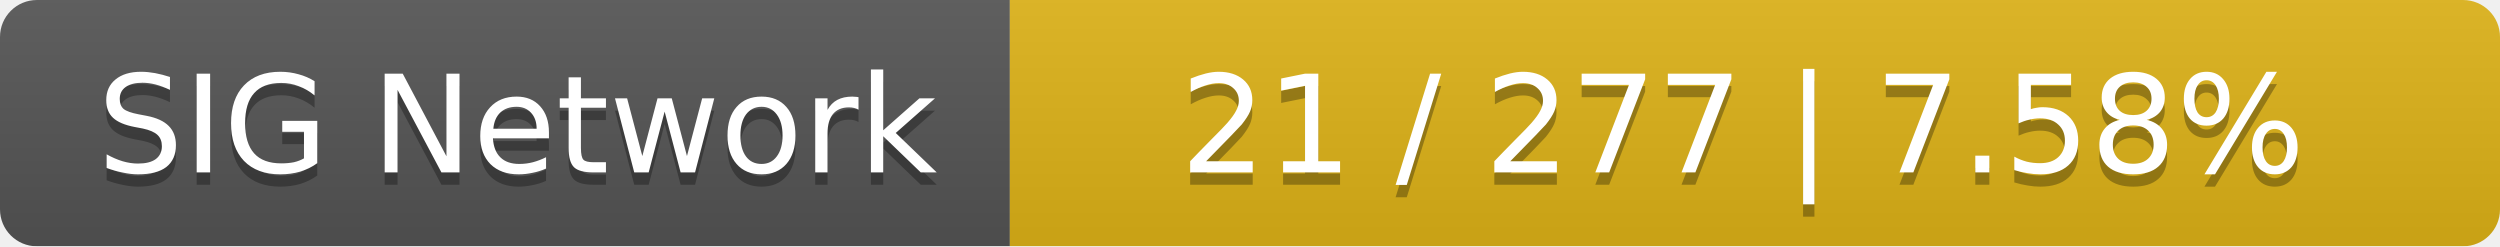
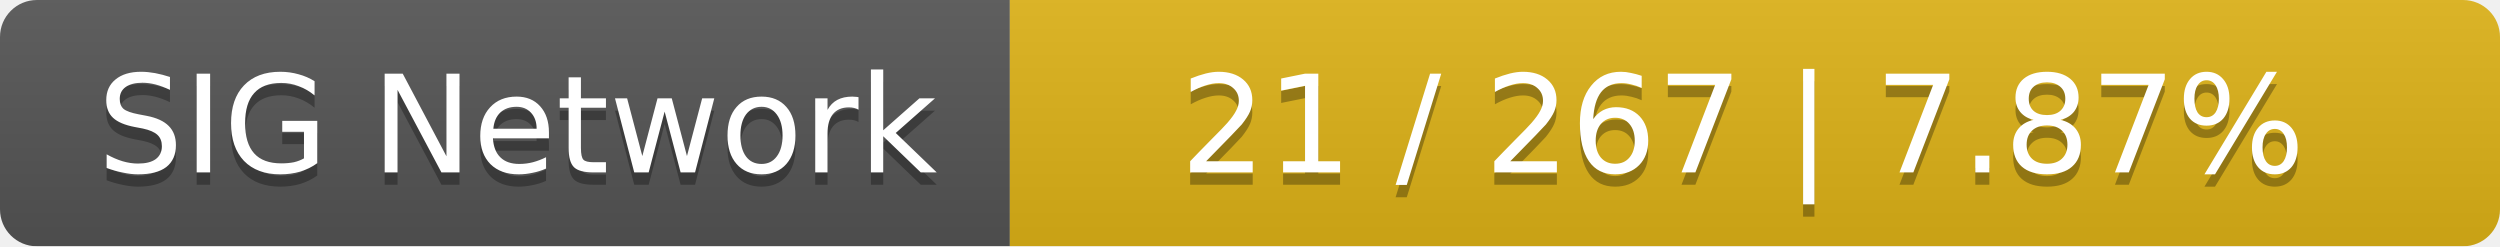
<svg xmlns="http://www.w3.org/2000/svg" width="203" height="20">
  <linearGradient id="smooth" x2="0" y2="100%">
    <stop offset="0" stop-color="#bbb" stop-opacity=".1" />
    <stop offset="1" stop-opacity=".1" />
  </linearGradient>
  <mask id="round">
    <rect width="203" height="20" rx="3" fill="#fff" />
  </mask>
  <g mask="url(#round)">
    <rect width="82" height="20" fill="#555" />
    <rect x="82" width="121" height="20" fill="#dfb317" />
    <rect width="203" height="20" fill="url(#smooth)" />
  </g>
  <g fill="#fff" text-anchor="middle" font-family="DejaVu Sans,Verdana,Geneva,sans-serif" font-size="11">
    <text x="42" y="15" fill="#010101" fill-opacity=".3">SIG Network</text>
    <text x="42" y="14">SIG Network</text>
-     <text x="141.5" y="15" fill="#010101" fill-opacity=".3">21 / 277    |    7.58%</text>
-     <text x="141.5" y="14">21 / 277    |    7.58%</text>
+     <text x="141.5" y="15" fill="#010101" fill-opacity=".3">21 / 267    |    7.87%</text>
+     <text x="141.5" y="14">21 / 267    |    7.87%</text>
  </g>
</svg>
